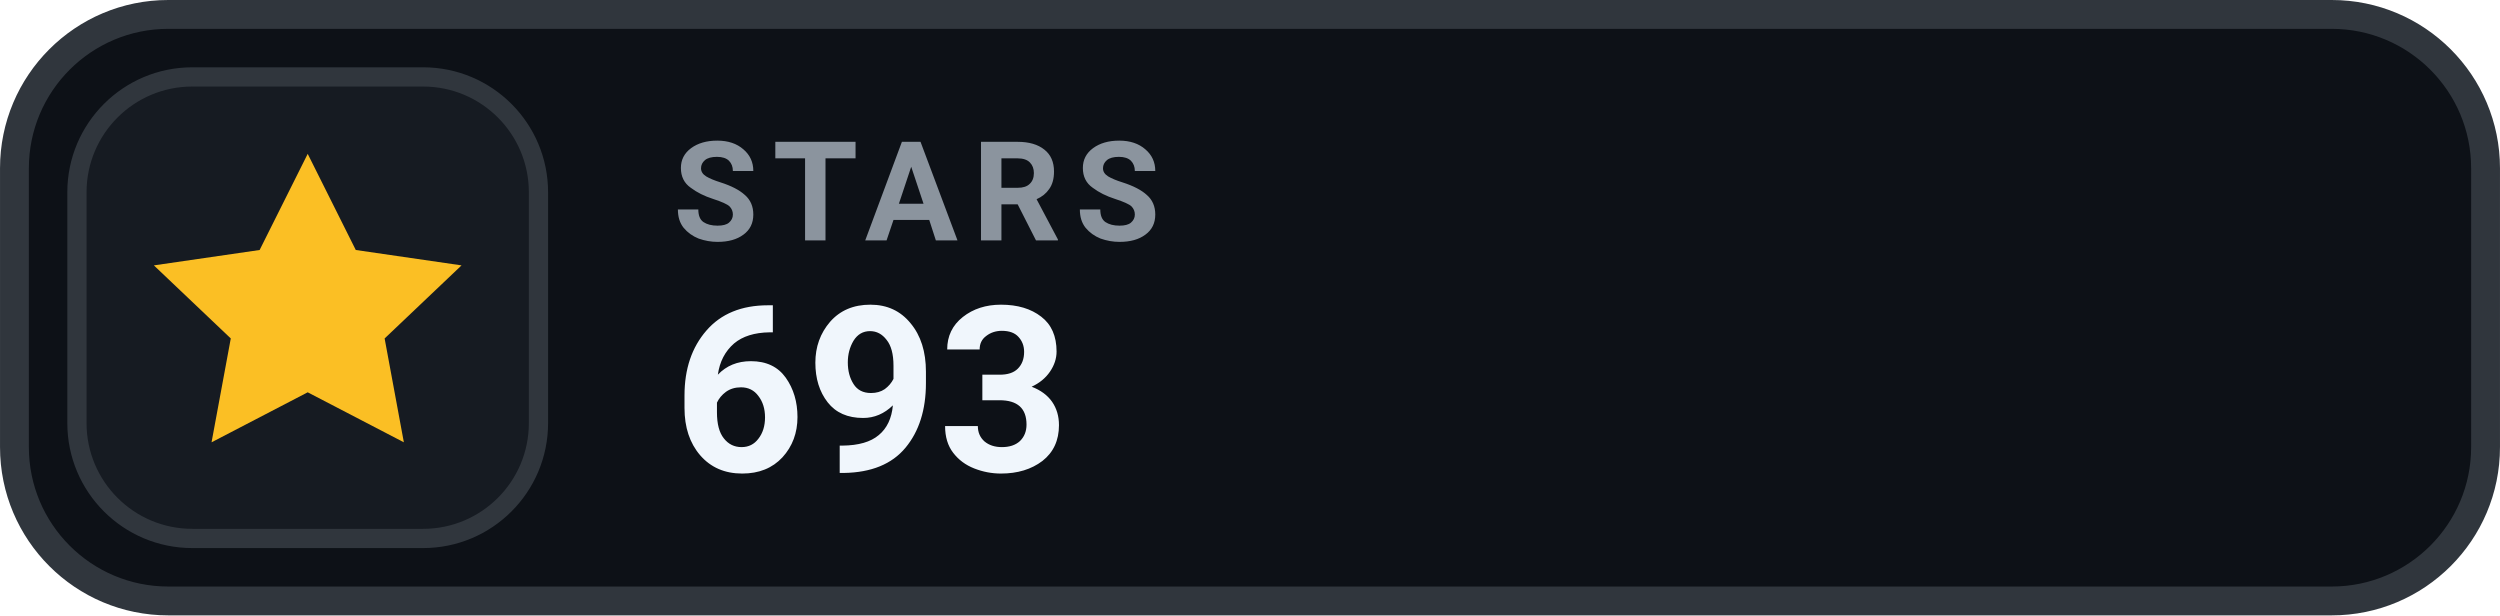
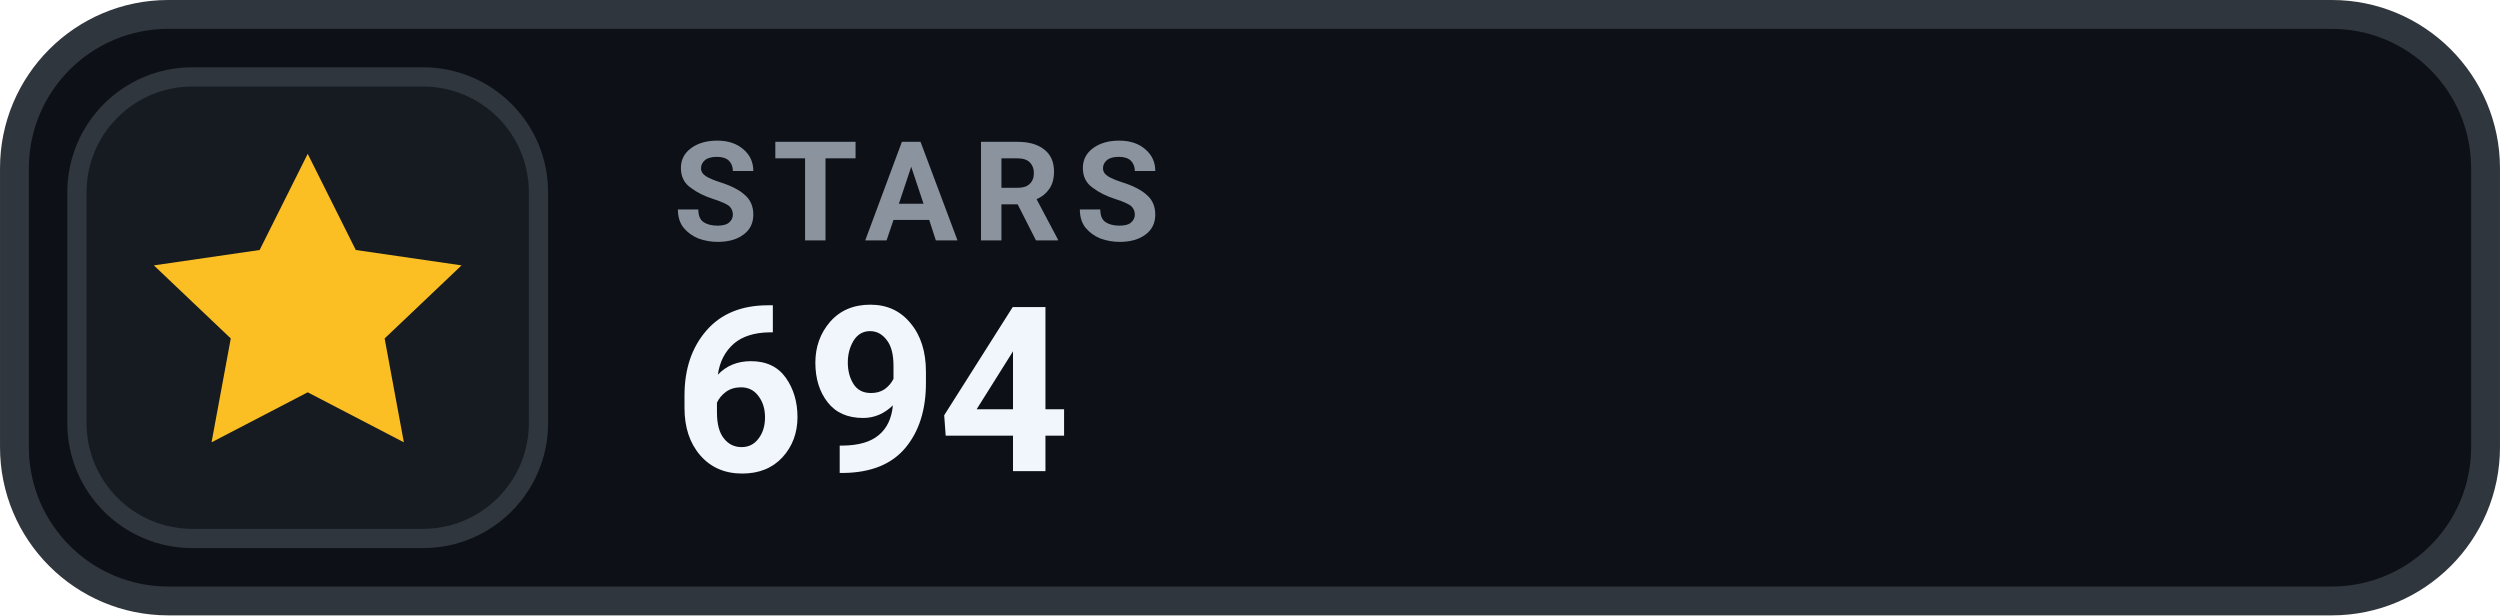
- <svg xmlns="http://www.w3.org/2000/svg" width="126" height="31.015" viewBox="0 0 130 32" role="img" aria-label="STARS 693">
+ <svg xmlns="http://www.w3.org/2000/svg" width="126" height="31.015" viewBox="0 0 130 32" role="img" aria-label="STARS 694">
  <rect x=".75" y=".75" width="128.5" height="30.5" rx="8" fill="#0D1117" stroke="#30363D" stroke-width="1.5" />
  <rect x="4" y="4" width="24" height="24" rx="6" fill="#161B22" stroke="#30363D" stroke-width="1" />
  <g transform="translate(16 16)" style="color:#FBBF24;">
    <path d="M0 -8 l2.5 5 5.5 .8 -4 3.8 1 5.4 -5 -2.6 -5 2.6 1 -5.4 -4 -3.8 5.5 -.8 Z" fill="currentColor" />
  </g>
  <text x="35" y="12.5" fill="#8B949E" font-family="-apple-system,BlinkMacSystemFont,'Segoe UI',Roboto,Helvetica,Arial,sans-serif" font-size="7.2" font-weight="700" letter-spacing=".75">STARS</text>
-   <text x="35" y="24.5" fill="#F0F6FC" font-family="-apple-system,BlinkMacSystemFont,'Segoe UI',Roboto,Helvetica,Arial,sans-serif" font-size="12" font-weight="700">693</text>
+   <text x="35" y="24.5" fill="#F0F6FC" font-family="-apple-system,BlinkMacSystemFont,'Segoe UI',Roboto,Helvetica,Arial,sans-serif" font-size="12" font-weight="700">694</text>
</svg>
